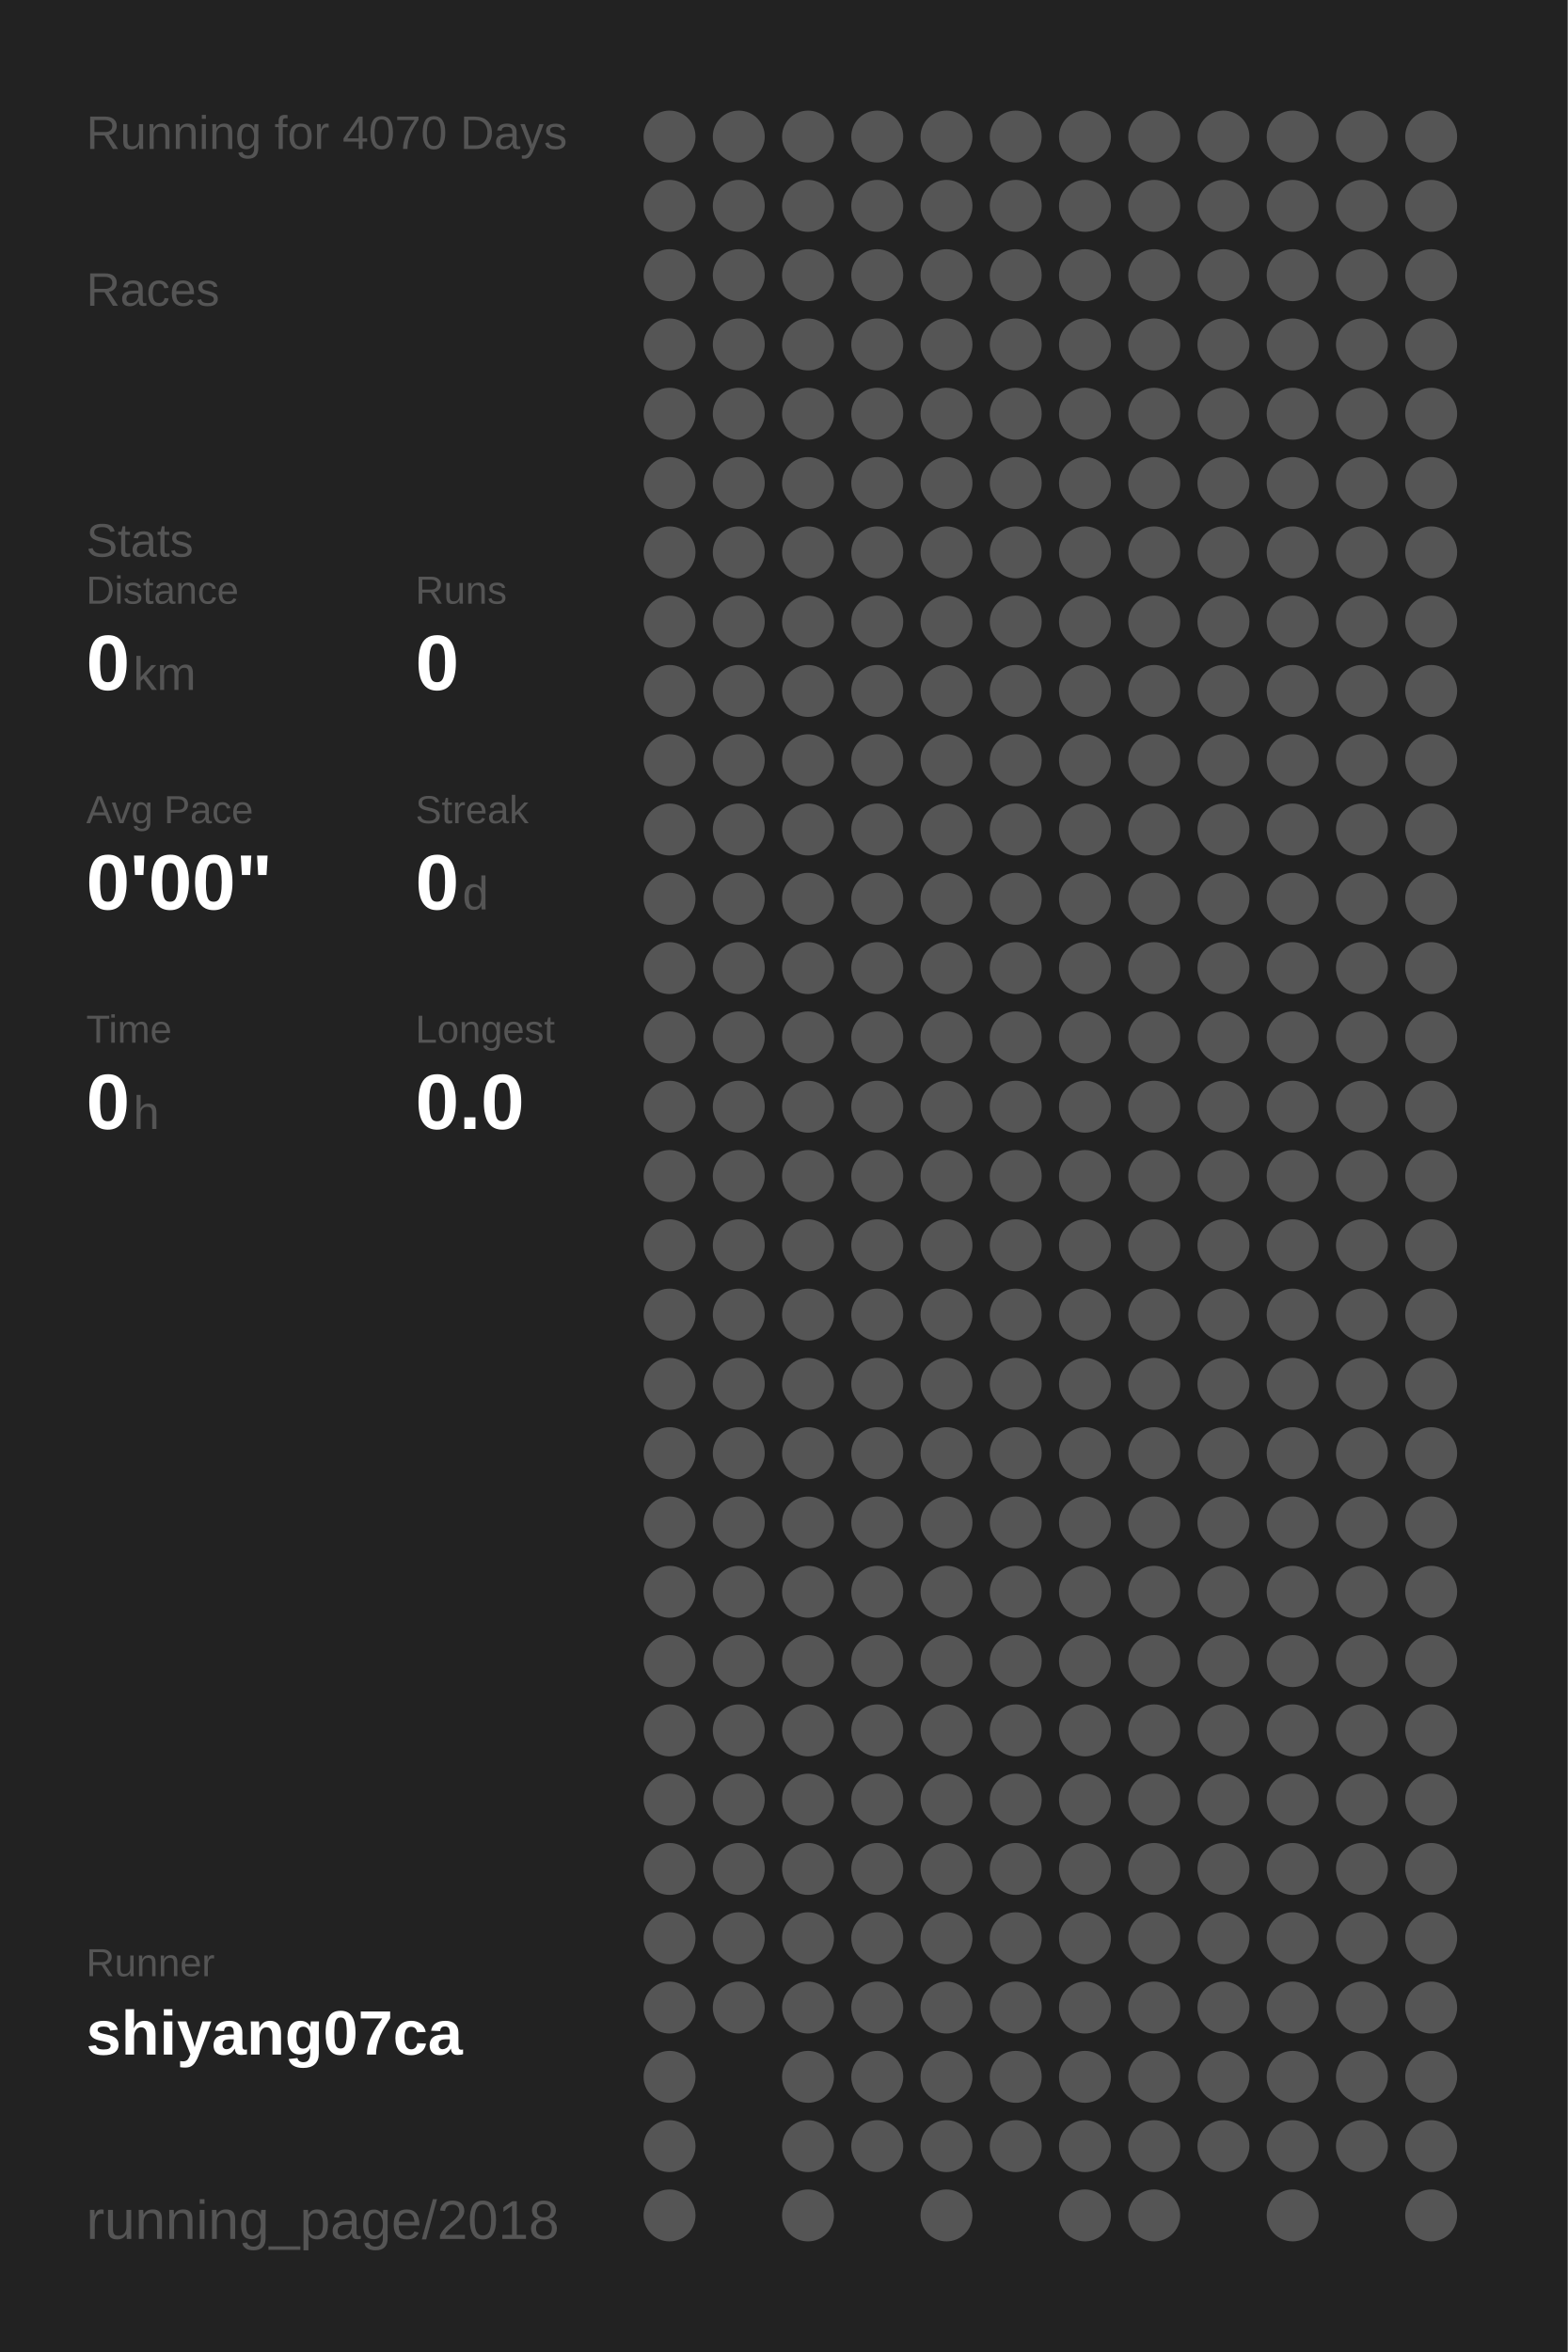
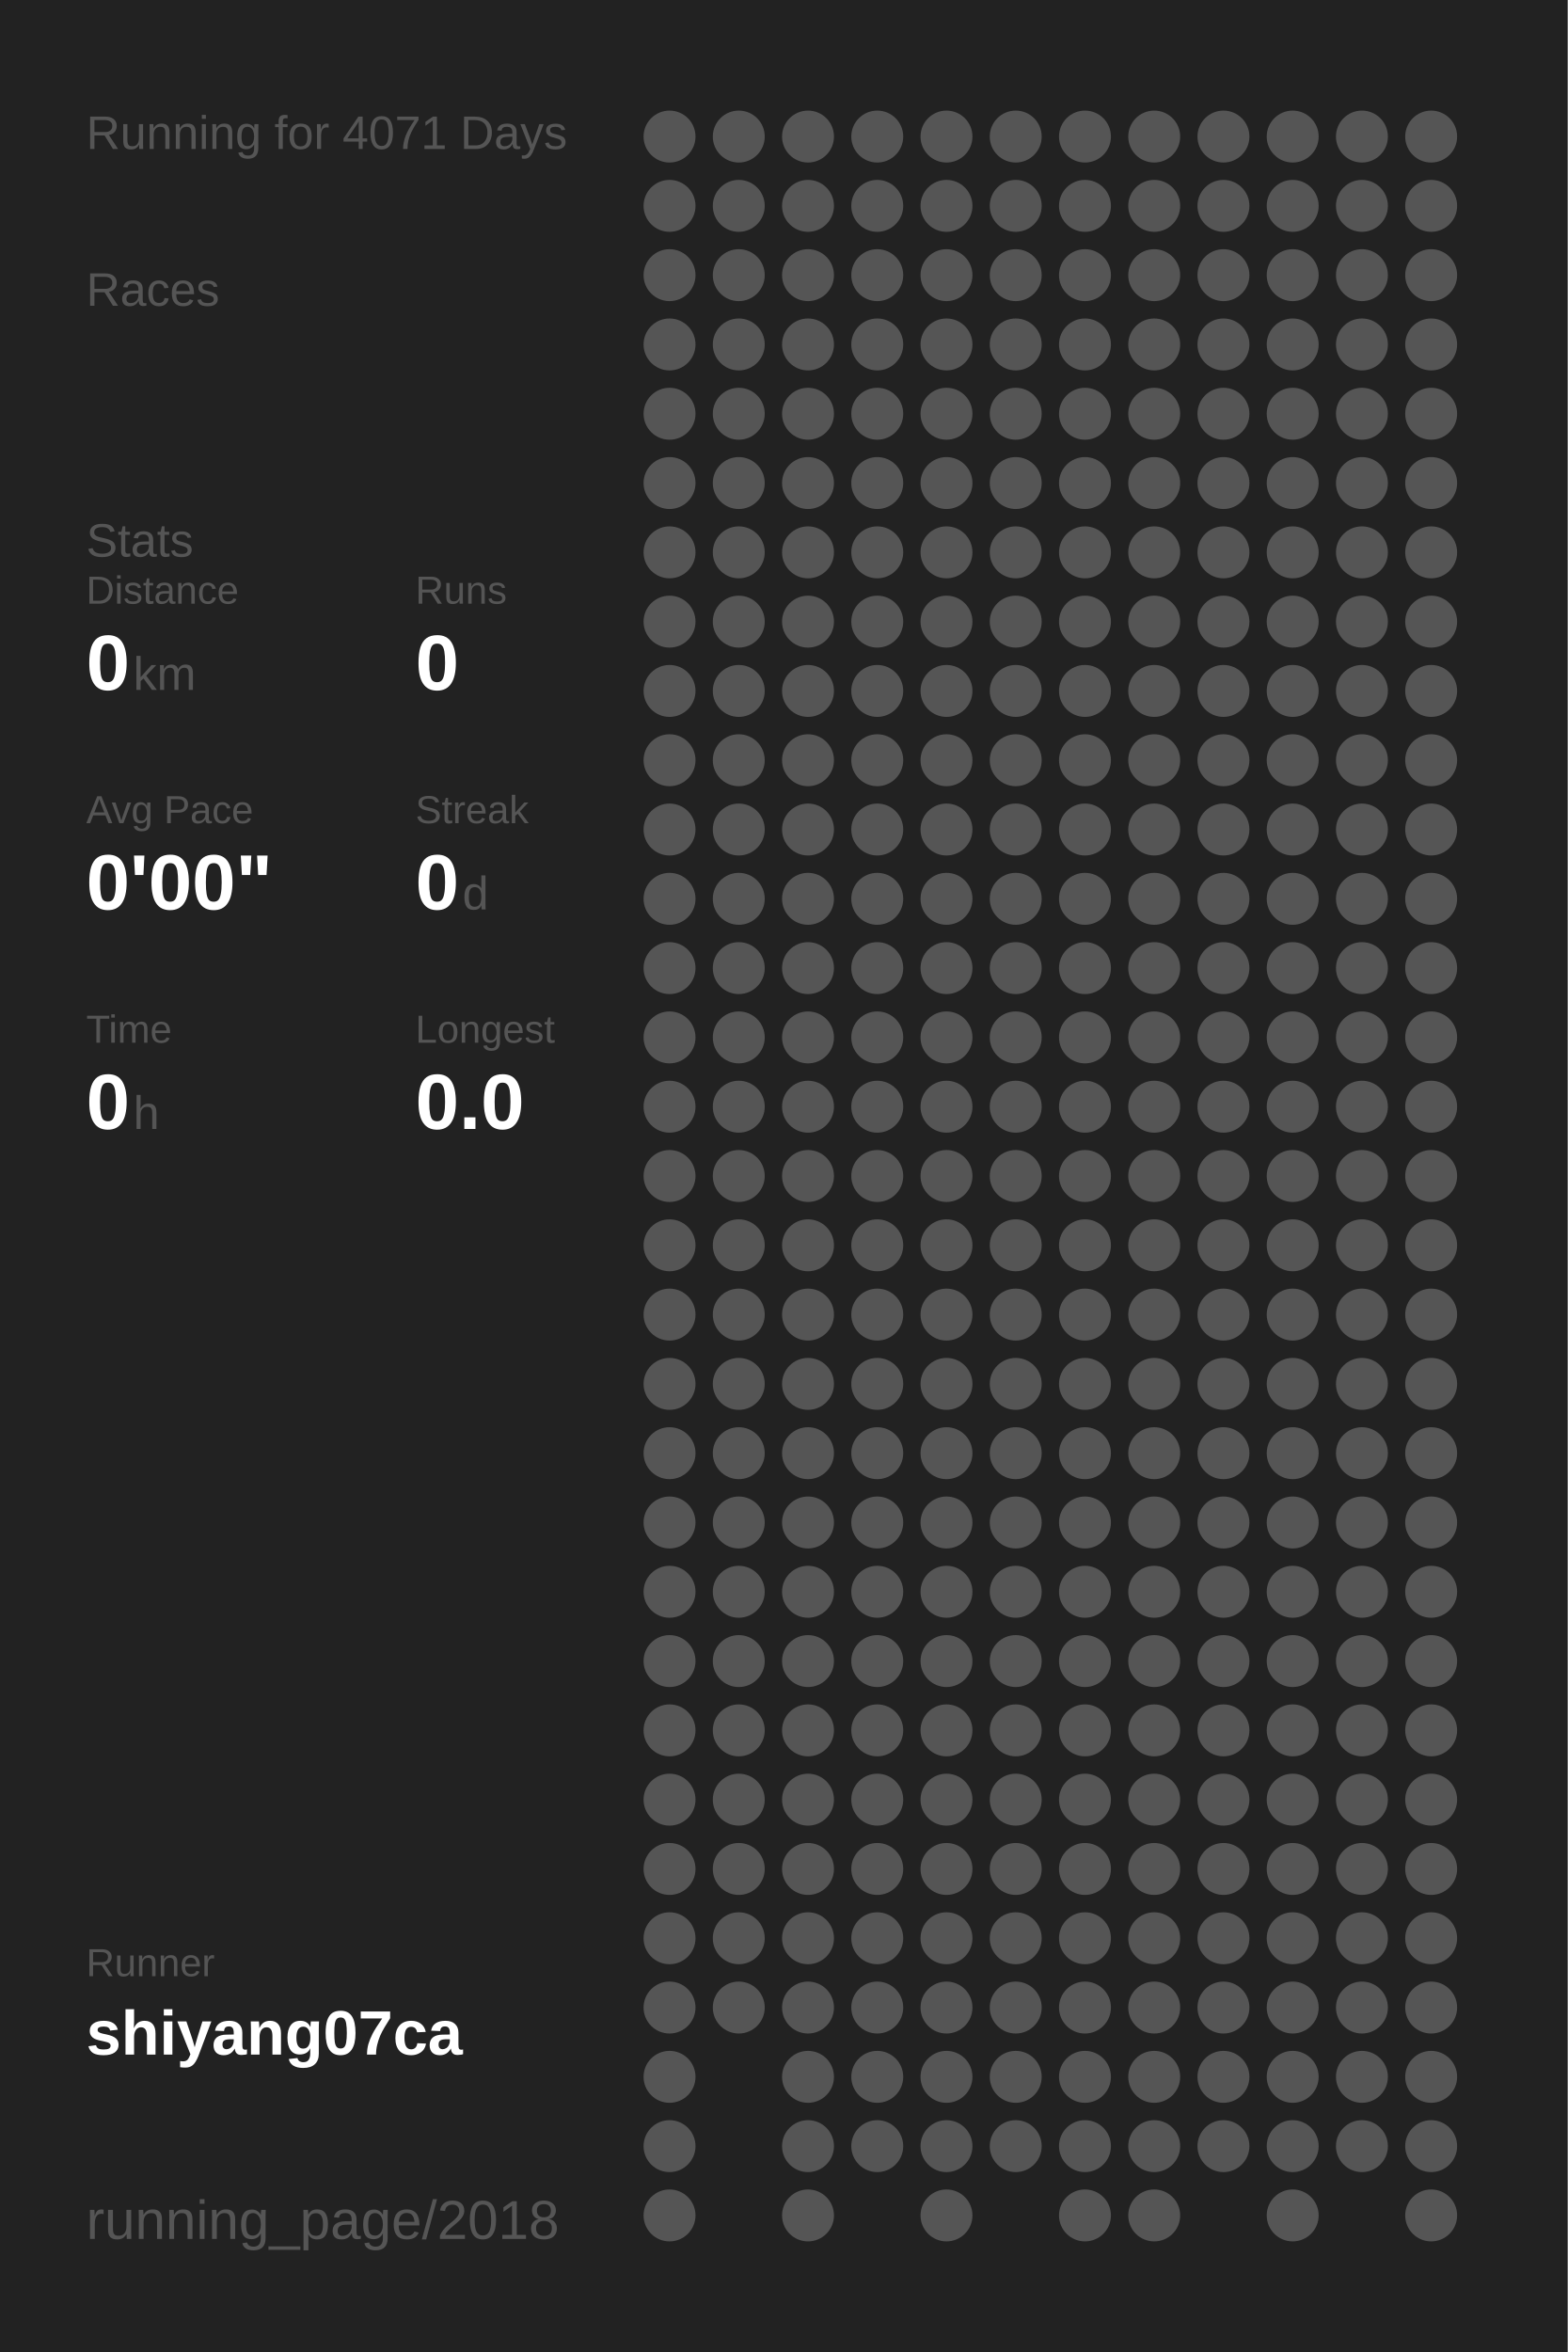
<svg xmlns="http://www.w3.org/2000/svg" baseProfile="full" height="300mm" version="1.1" viewBox="0,0,200,300" width="200mm">
  <defs />
  <rect fill="#222222" height="300" width="200" x="0" y="0" />
-   <text fill="#555555" style="font-size:6px; font-family:Arial;" x="11" y="19">Running for 4070 Days</text>
+   <text fill="#555555" style="font-size:6px; font-family:Arial;" x="11" y="19">Running for 4071 Days</text>
  <text fill="#555555" style="font-size:6px; font-family:Arial;" x="11" y="39">Races</text>
  <text fill="#555555" style="font-size:6px; font-family:Arial;" x="11" y="71">Stats</text>
  <text fill="#555555" style="font-size:5px; font-family:Arial;" x="11" y="77">Distance</text>
  <text fill="#FFFFFF" style="font-size:10px; font-family:Arial; font-weight:bold;" x="11" y="88">0</text>
  <text fill="#555555" style="font-size:6px; font-family:Arial;" x="17" y="88">km</text>
  <text fill="#555555" style="font-size:5px; font-family:Arial;" x="53" y="77">Runs</text>
  <text fill="#FFFFFF" style="font-size:10px; font-family:Arial; font-weight:bold;" x="53" y="88">0</text>
  <text fill="#555555" style="font-size:5px; font-family:Arial;" x="11" y="105">Avg Pace</text>
  <text fill="#FFFFFF" style="font-size:10px; font-family:Arial; font-weight:bold;" x="11" y="116">0'00"</text>
  <text fill="#555555" style="font-size:5px; font-family:Arial;" x="53" y="105">Streak</text>
  <text fill="#FFFFFF" style="font-size:10px; font-family:Arial; font-weight:bold;" x="53" y="116">0</text>
  <text fill="#555555" style="font-size:6px; font-family:Arial;" x="59" y="116">d</text>
  <text fill="#555555" style="font-size:5px; font-family:Arial;" x="11" y="133">Time</text>
  <text fill="#FFFFFF" style="font-size:10px; font-family:Arial; font-weight:bold;" x="11" y="144">0</text>
  <text fill="#555555" style="font-size:6px; font-family:Arial;" x="17" y="144">h</text>
  <text fill="#555555" style="font-size:5px; font-family:Arial;" x="53" y="133">Longest</text>
  <text fill="#FFFFFF" style="font-size:10px; font-family:Arial; font-weight:bold;" x="53" y="144">0.0</text>
  <text fill="#555555" style="font-size:5px; font-family:Arial;" x="11" y="252.065">Runner</text>
  <text fill="#FFFFFF" style="font-size:8px; font-family:Arial; font-weight:bold;" x="11" y="262.065">shiyang07ca</text>
  <text fill="#555555" style="font-size:7px; font-family:Arial;" x="11" y="285.581">running_page/2018</text>
  <circle cx="85.417" cy="17.419" fill="#555555" r="3.312" />
  <circle cx="85.417" cy="26.258" fill="#555555" r="3.312" />
  <circle cx="85.417" cy="35.097" fill="#555555" r="3.312" />
  <circle cx="85.417" cy="43.935" fill="#555555" r="3.312" />
  <circle cx="85.417" cy="52.774" fill="#555555" r="3.312" />
  <circle cx="85.417" cy="61.613" fill="#555555" r="3.312" />
  <circle cx="85.417" cy="70.452" fill="#555555" r="3.312" />
  <circle cx="85.417" cy="79.29" fill="#555555" r="3.312" />
  <circle cx="85.417" cy="88.129" fill="#555555" r="3.312" />
  <circle cx="85.417" cy="96.968" fill="#555555" r="3.312" />
  <circle cx="85.417" cy="105.806" fill="#555555" r="3.312" />
  <circle cx="85.417" cy="114.645" fill="#555555" r="3.312" />
  <circle cx="85.417" cy="123.484" fill="#555555" r="3.312" />
  <circle cx="85.417" cy="132.323" fill="#555555" r="3.312" />
  <circle cx="85.417" cy="141.161" fill="#555555" r="3.312" />
  <circle cx="85.417" cy="150" fill="#555555" r="3.312" />
  <circle cx="85.417" cy="158.839" fill="#555555" r="3.312" />
  <circle cx="85.417" cy="167.677" fill="#555555" r="3.312" />
  <circle cx="85.417" cy="176.516" fill="#555555" r="3.312" />
  <circle cx="85.417" cy="185.355" fill="#555555" r="3.312" />
  <circle cx="85.417" cy="194.194" fill="#555555" r="3.312" />
  <circle cx="85.417" cy="203.032" fill="#555555" r="3.312" />
  <circle cx="85.417" cy="211.871" fill="#555555" r="3.312" />
  <circle cx="85.417" cy="220.71" fill="#555555" r="3.312" />
  <circle cx="85.417" cy="229.548" fill="#555555" r="3.312" />
  <circle cx="85.417" cy="238.387" fill="#555555" r="3.312" />
  <circle cx="85.417" cy="247.226" fill="#555555" r="3.312" />
  <circle cx="85.417" cy="256.065" fill="#555555" r="3.312" />
  <circle cx="85.417" cy="264.903" fill="#555555" r="3.312" />
  <circle cx="85.417" cy="273.742" fill="#555555" r="3.312" />
  <circle cx="85.417" cy="282.581" fill="#555555" r="3.312" />
  <circle cx="94.25" cy="17.419" fill="#555555" r="3.312" />
  <circle cx="94.25" cy="26.258" fill="#555555" r="3.312" />
  <circle cx="94.25" cy="35.097" fill="#555555" r="3.312" />
  <circle cx="94.25" cy="43.935" fill="#555555" r="3.312" />
  <circle cx="94.25" cy="52.774" fill="#555555" r="3.312" />
  <circle cx="94.25" cy="61.613" fill="#555555" r="3.312" />
  <circle cx="94.25" cy="70.452" fill="#555555" r="3.312" />
  <circle cx="94.25" cy="79.29" fill="#555555" r="3.312" />
  <circle cx="94.25" cy="88.129" fill="#555555" r="3.312" />
  <circle cx="94.25" cy="96.968" fill="#555555" r="3.312" />
  <circle cx="94.25" cy="105.806" fill="#555555" r="3.312" />
  <circle cx="94.25" cy="114.645" fill="#555555" r="3.312" />
  <circle cx="94.25" cy="123.484" fill="#555555" r="3.312" />
  <circle cx="94.25" cy="132.323" fill="#555555" r="3.312" />
  <circle cx="94.25" cy="141.161" fill="#555555" r="3.312" />
  <circle cx="94.25" cy="150" fill="#555555" r="3.312" />
  <circle cx="94.25" cy="158.839" fill="#555555" r="3.312" />
  <circle cx="94.25" cy="167.677" fill="#555555" r="3.312" />
  <circle cx="94.25" cy="176.516" fill="#555555" r="3.312" />
  <circle cx="94.25" cy="185.355" fill="#555555" r="3.312" />
  <circle cx="94.25" cy="194.194" fill="#555555" r="3.312" />
  <circle cx="94.25" cy="203.032" fill="#555555" r="3.312" />
  <circle cx="94.25" cy="211.871" fill="#555555" r="3.312" />
  <circle cx="94.25" cy="220.71" fill="#555555" r="3.312" />
  <circle cx="94.25" cy="229.548" fill="#555555" r="3.312" />
  <circle cx="94.25" cy="238.387" fill="#555555" r="3.312" />
  <circle cx="94.25" cy="247.226" fill="#555555" r="3.312" />
  <circle cx="94.25" cy="256.065" fill="#555555" r="3.312" />
  <circle cx="103.083" cy="17.419" fill="#555555" r="3.312" />
  <circle cx="103.083" cy="26.258" fill="#555555" r="3.312" />
  <circle cx="103.083" cy="35.097" fill="#555555" r="3.312" />
  <circle cx="103.083" cy="43.935" fill="#555555" r="3.312" />
  <circle cx="103.083" cy="52.774" fill="#555555" r="3.312" />
  <circle cx="103.083" cy="61.613" fill="#555555" r="3.312" />
  <circle cx="103.083" cy="70.452" fill="#555555" r="3.312" />
  <circle cx="103.083" cy="79.29" fill="#555555" r="3.312" />
  <circle cx="103.083" cy="88.129" fill="#555555" r="3.312" />
  <circle cx="103.083" cy="96.968" fill="#555555" r="3.312" />
  <circle cx="103.083" cy="105.806" fill="#555555" r="3.312" />
  <circle cx="103.083" cy="114.645" fill="#555555" r="3.312" />
  <circle cx="103.083" cy="123.484" fill="#555555" r="3.312" />
  <circle cx="103.083" cy="132.323" fill="#555555" r="3.312" />
  <circle cx="103.083" cy="141.161" fill="#555555" r="3.312" />
  <circle cx="103.083" cy="150" fill="#555555" r="3.312" />
  <circle cx="103.083" cy="158.839" fill="#555555" r="3.312" />
  <circle cx="103.083" cy="167.677" fill="#555555" r="3.312" />
  <circle cx="103.083" cy="176.516" fill="#555555" r="3.312" />
  <circle cx="103.083" cy="185.355" fill="#555555" r="3.312" />
  <circle cx="103.083" cy="194.194" fill="#555555" r="3.312" />
  <circle cx="103.083" cy="203.032" fill="#555555" r="3.312" />
  <circle cx="103.083" cy="211.871" fill="#555555" r="3.312" />
  <circle cx="103.083" cy="220.71" fill="#555555" r="3.312" />
  <circle cx="103.083" cy="229.548" fill="#555555" r="3.312" />
  <circle cx="103.083" cy="238.387" fill="#555555" r="3.312" />
  <circle cx="103.083" cy="247.226" fill="#555555" r="3.312" />
  <circle cx="103.083" cy="256.065" fill="#555555" r="3.312" />
  <circle cx="103.083" cy="264.903" fill="#555555" r="3.312" />
  <circle cx="103.083" cy="273.742" fill="#555555" r="3.312" />
  <circle cx="103.083" cy="282.581" fill="#555555" r="3.312" />
  <circle cx="111.917" cy="17.419" fill="#555555" r="3.312" />
  <circle cx="111.917" cy="26.258" fill="#555555" r="3.312" />
  <circle cx="111.917" cy="35.097" fill="#555555" r="3.312" />
  <circle cx="111.917" cy="43.935" fill="#555555" r="3.312" />
  <circle cx="111.917" cy="52.774" fill="#555555" r="3.312" />
  <circle cx="111.917" cy="61.613" fill="#555555" r="3.312" />
  <circle cx="111.917" cy="70.452" fill="#555555" r="3.312" />
  <circle cx="111.917" cy="79.29" fill="#555555" r="3.312" />
  <circle cx="111.917" cy="88.129" fill="#555555" r="3.312" />
  <circle cx="111.917" cy="96.968" fill="#555555" r="3.312" />
  <circle cx="111.917" cy="105.806" fill="#555555" r="3.312" />
  <circle cx="111.917" cy="114.645" fill="#555555" r="3.312" />
  <circle cx="111.917" cy="123.484" fill="#555555" r="3.312" />
  <circle cx="111.917" cy="132.323" fill="#555555" r="3.312" />
  <circle cx="111.917" cy="141.161" fill="#555555" r="3.312" />
  <circle cx="111.917" cy="150" fill="#555555" r="3.312" />
  <circle cx="111.917" cy="158.839" fill="#555555" r="3.312" />
  <circle cx="111.917" cy="167.677" fill="#555555" r="3.312" />
  <circle cx="111.917" cy="176.516" fill="#555555" r="3.312" />
  <circle cx="111.917" cy="185.355" fill="#555555" r="3.312" />
  <circle cx="111.917" cy="194.194" fill="#555555" r="3.312" />
  <circle cx="111.917" cy="203.032" fill="#555555" r="3.312" />
  <circle cx="111.917" cy="211.871" fill="#555555" r="3.312" />
  <circle cx="111.917" cy="220.71" fill="#555555" r="3.312" />
  <circle cx="111.917" cy="229.548" fill="#555555" r="3.312" />
  <circle cx="111.917" cy="238.387" fill="#555555" r="3.312" />
  <circle cx="111.917" cy="247.226" fill="#555555" r="3.312" />
  <circle cx="111.917" cy="256.065" fill="#555555" r="3.312" />
  <circle cx="111.917" cy="264.903" fill="#555555" r="3.312" />
  <circle cx="111.917" cy="273.742" fill="#555555" r="3.312" />
  <circle cx="120.75" cy="17.419" fill="#555555" r="3.312" />
  <circle cx="120.75" cy="26.258" fill="#555555" r="3.312" />
  <circle cx="120.75" cy="35.097" fill="#555555" r="3.312" />
  <circle cx="120.75" cy="43.935" fill="#555555" r="3.312" />
  <circle cx="120.75" cy="52.774" fill="#555555" r="3.312" />
  <circle cx="120.75" cy="61.613" fill="#555555" r="3.312" />
  <circle cx="120.75" cy="70.452" fill="#555555" r="3.312" />
  <circle cx="120.75" cy="79.29" fill="#555555" r="3.312" />
  <circle cx="120.75" cy="88.129" fill="#555555" r="3.312" />
  <circle cx="120.75" cy="96.968" fill="#555555" r="3.312" />
  <circle cx="120.75" cy="105.806" fill="#555555" r="3.312" />
  <circle cx="120.75" cy="114.645" fill="#555555" r="3.312" />
  <circle cx="120.75" cy="123.484" fill="#555555" r="3.312" />
  <circle cx="120.75" cy="132.323" fill="#555555" r="3.312" />
  <circle cx="120.75" cy="141.161" fill="#555555" r="3.312" />
  <circle cx="120.75" cy="150" fill="#555555" r="3.312" />
  <circle cx="120.75" cy="158.839" fill="#555555" r="3.312" />
  <circle cx="120.75" cy="167.677" fill="#555555" r="3.312" />
  <circle cx="120.75" cy="176.516" fill="#555555" r="3.312" />
  <circle cx="120.75" cy="185.355" fill="#555555" r="3.312" />
  <circle cx="120.75" cy="194.194" fill="#555555" r="3.312" />
  <circle cx="120.75" cy="203.032" fill="#555555" r="3.312" />
  <circle cx="120.75" cy="211.871" fill="#555555" r="3.312" />
  <circle cx="120.75" cy="220.71" fill="#555555" r="3.312" />
  <circle cx="120.75" cy="229.548" fill="#555555" r="3.312" />
  <circle cx="120.75" cy="238.387" fill="#555555" r="3.312" />
  <circle cx="120.75" cy="247.226" fill="#555555" r="3.312" />
  <circle cx="120.75" cy="256.065" fill="#555555" r="3.312" />
  <circle cx="120.75" cy="264.903" fill="#555555" r="3.312" />
  <circle cx="120.75" cy="273.742" fill="#555555" r="3.312" />
  <circle cx="120.75" cy="282.581" fill="#555555" r="3.312" />
  <circle cx="129.583" cy="17.419" fill="#555555" r="3.312" />
  <circle cx="129.583" cy="26.258" fill="#555555" r="3.312" />
  <circle cx="129.583" cy="35.097" fill="#555555" r="3.312" />
  <circle cx="129.583" cy="43.935" fill="#555555" r="3.312" />
  <circle cx="129.583" cy="52.774" fill="#555555" r="3.312" />
  <circle cx="129.583" cy="61.613" fill="#555555" r="3.312" />
  <circle cx="129.583" cy="70.452" fill="#555555" r="3.312" />
  <circle cx="129.583" cy="79.29" fill="#555555" r="3.312" />
  <circle cx="129.583" cy="88.129" fill="#555555" r="3.312" />
  <circle cx="129.583" cy="96.968" fill="#555555" r="3.312" />
  <circle cx="129.583" cy="105.806" fill="#555555" r="3.312" />
  <circle cx="129.583" cy="114.645" fill="#555555" r="3.312" />
  <circle cx="129.583" cy="123.484" fill="#555555" r="3.312" />
  <circle cx="129.583" cy="132.323" fill="#555555" r="3.312" />
  <circle cx="129.583" cy="141.161" fill="#555555" r="3.312" />
  <circle cx="129.583" cy="150" fill="#555555" r="3.312" />
  <circle cx="129.583" cy="158.839" fill="#555555" r="3.312" />
  <circle cx="129.583" cy="167.677" fill="#555555" r="3.312" />
  <circle cx="129.583" cy="176.516" fill="#555555" r="3.312" />
  <circle cx="129.583" cy="185.355" fill="#555555" r="3.312" />
  <circle cx="129.583" cy="194.194" fill="#555555" r="3.312" />
  <circle cx="129.583" cy="203.032" fill="#555555" r="3.312" />
  <circle cx="129.583" cy="211.871" fill="#555555" r="3.312" />
  <circle cx="129.583" cy="220.71" fill="#555555" r="3.312" />
  <circle cx="129.583" cy="229.548" fill="#555555" r="3.312" />
  <circle cx="129.583" cy="238.387" fill="#555555" r="3.312" />
  <circle cx="129.583" cy="247.226" fill="#555555" r="3.312" />
  <circle cx="129.583" cy="256.065" fill="#555555" r="3.312" />
  <circle cx="129.583" cy="264.903" fill="#555555" r="3.312" />
  <circle cx="129.583" cy="273.742" fill="#555555" r="3.312" />
  <circle cx="138.417" cy="17.419" fill="#555555" r="3.312" />
  <circle cx="138.417" cy="26.258" fill="#555555" r="3.312" />
  <circle cx="138.417" cy="35.097" fill="#555555" r="3.312" />
  <circle cx="138.417" cy="43.935" fill="#555555" r="3.312" />
  <circle cx="138.417" cy="52.774" fill="#555555" r="3.312" />
  <circle cx="138.417" cy="61.613" fill="#555555" r="3.312" />
  <circle cx="138.417" cy="70.452" fill="#555555" r="3.312" />
  <circle cx="138.417" cy="79.29" fill="#555555" r="3.312" />
  <circle cx="138.417" cy="88.129" fill="#555555" r="3.312" />
  <circle cx="138.417" cy="96.968" fill="#555555" r="3.312" />
  <circle cx="138.417" cy="105.806" fill="#555555" r="3.312" />
  <circle cx="138.417" cy="114.645" fill="#555555" r="3.312" />
  <circle cx="138.417" cy="123.484" fill="#555555" r="3.312" />
  <circle cx="138.417" cy="132.323" fill="#555555" r="3.312" />
  <circle cx="138.417" cy="141.161" fill="#555555" r="3.312" />
  <circle cx="138.417" cy="150" fill="#555555" r="3.312" />
  <circle cx="138.417" cy="158.839" fill="#555555" r="3.312" />
  <circle cx="138.417" cy="167.677" fill="#555555" r="3.312" />
  <circle cx="138.417" cy="176.516" fill="#555555" r="3.312" />
  <circle cx="138.417" cy="185.355" fill="#555555" r="3.312" />
  <circle cx="138.417" cy="194.194" fill="#555555" r="3.312" />
  <circle cx="138.417" cy="203.032" fill="#555555" r="3.312" />
  <circle cx="138.417" cy="211.871" fill="#555555" r="3.312" />
  <circle cx="138.417" cy="220.71" fill="#555555" r="3.312" />
  <circle cx="138.417" cy="229.548" fill="#555555" r="3.312" />
  <circle cx="138.417" cy="238.387" fill="#555555" r="3.312" />
  <circle cx="138.417" cy="247.226" fill="#555555" r="3.312" />
  <circle cx="138.417" cy="256.065" fill="#555555" r="3.312" />
  <circle cx="138.417" cy="264.903" fill="#555555" r="3.312" />
  <circle cx="138.417" cy="273.742" fill="#555555" r="3.312" />
  <circle cx="138.417" cy="282.581" fill="#555555" r="3.312" />
  <circle cx="147.25" cy="17.419" fill="#555555" r="3.312" />
  <circle cx="147.25" cy="26.258" fill="#555555" r="3.312" />
  <circle cx="147.25" cy="35.097" fill="#555555" r="3.312" />
  <circle cx="147.25" cy="43.935" fill="#555555" r="3.312" />
  <circle cx="147.25" cy="52.774" fill="#555555" r="3.312" />
  <circle cx="147.25" cy="61.613" fill="#555555" r="3.312" />
  <circle cx="147.25" cy="70.452" fill="#555555" r="3.312" />
  <circle cx="147.25" cy="79.29" fill="#555555" r="3.312" />
  <circle cx="147.25" cy="88.129" fill="#555555" r="3.312" />
  <circle cx="147.25" cy="96.968" fill="#555555" r="3.312" />
  <circle cx="147.25" cy="105.806" fill="#555555" r="3.312" />
  <circle cx="147.25" cy="114.645" fill="#555555" r="3.312" />
  <circle cx="147.25" cy="123.484" fill="#555555" r="3.312" />
  <circle cx="147.25" cy="132.323" fill="#555555" r="3.312" />
  <circle cx="147.25" cy="141.161" fill="#555555" r="3.312" />
  <circle cx="147.25" cy="150" fill="#555555" r="3.312" />
  <circle cx="147.25" cy="158.839" fill="#555555" r="3.312" />
  <circle cx="147.25" cy="167.677" fill="#555555" r="3.312" />
  <circle cx="147.25" cy="176.516" fill="#555555" r="3.312" />
  <circle cx="147.25" cy="185.355" fill="#555555" r="3.312" />
  <circle cx="147.25" cy="194.194" fill="#555555" r="3.312" />
  <circle cx="147.25" cy="203.032" fill="#555555" r="3.312" />
  <circle cx="147.25" cy="211.871" fill="#555555" r="3.312" />
  <circle cx="147.25" cy="220.71" fill="#555555" r="3.312" />
  <circle cx="147.25" cy="229.548" fill="#555555" r="3.312" />
  <circle cx="147.25" cy="238.387" fill="#555555" r="3.312" />
  <circle cx="147.25" cy="247.226" fill="#555555" r="3.312" />
  <circle cx="147.25" cy="256.065" fill="#555555" r="3.312" />
  <circle cx="147.25" cy="264.903" fill="#555555" r="3.312" />
  <circle cx="147.25" cy="273.742" fill="#555555" r="3.312" />
  <circle cx="147.25" cy="282.581" fill="#555555" r="3.312" />
  <circle cx="156.083" cy="17.419" fill="#555555" r="3.312" />
  <circle cx="156.083" cy="26.258" fill="#555555" r="3.312" />
  <circle cx="156.083" cy="35.097" fill="#555555" r="3.312" />
  <circle cx="156.083" cy="43.935" fill="#555555" r="3.312" />
  <circle cx="156.083" cy="52.774" fill="#555555" r="3.312" />
  <circle cx="156.083" cy="61.613" fill="#555555" r="3.312" />
  <circle cx="156.083" cy="70.452" fill="#555555" r="3.312" />
  <circle cx="156.083" cy="79.29" fill="#555555" r="3.312" />
  <circle cx="156.083" cy="88.129" fill="#555555" r="3.312" />
  <circle cx="156.083" cy="96.968" fill="#555555" r="3.312" />
  <circle cx="156.083" cy="105.806" fill="#555555" r="3.312" />
  <circle cx="156.083" cy="114.645" fill="#555555" r="3.312" />
  <circle cx="156.083" cy="123.484" fill="#555555" r="3.312" />
  <circle cx="156.083" cy="132.323" fill="#555555" r="3.312" />
  <circle cx="156.083" cy="141.161" fill="#555555" r="3.312" />
  <circle cx="156.083" cy="150" fill="#555555" r="3.312" />
  <circle cx="156.083" cy="158.839" fill="#555555" r="3.312" />
  <circle cx="156.083" cy="167.677" fill="#555555" r="3.312" />
  <circle cx="156.083" cy="176.516" fill="#555555" r="3.312" />
  <circle cx="156.083" cy="185.355" fill="#555555" r="3.312" />
  <circle cx="156.083" cy="194.194" fill="#555555" r="3.312" />
  <circle cx="156.083" cy="203.032" fill="#555555" r="3.312" />
  <circle cx="156.083" cy="211.871" fill="#555555" r="3.312" />
  <circle cx="156.083" cy="220.71" fill="#555555" r="3.312" />
  <circle cx="156.083" cy="229.548" fill="#555555" r="3.312" />
  <circle cx="156.083" cy="238.387" fill="#555555" r="3.312" />
  <circle cx="156.083" cy="247.226" fill="#555555" r="3.312" />
  <circle cx="156.083" cy="256.065" fill="#555555" r="3.312" />
  <circle cx="156.083" cy="264.903" fill="#555555" r="3.312" />
  <circle cx="156.083" cy="273.742" fill="#555555" r="3.312" />
  <circle cx="164.917" cy="17.419" fill="#555555" r="3.312" />
  <circle cx="164.917" cy="26.258" fill="#555555" r="3.312" />
  <circle cx="164.917" cy="35.097" fill="#555555" r="3.312" />
  <circle cx="164.917" cy="43.935" fill="#555555" r="3.312" />
  <circle cx="164.917" cy="52.774" fill="#555555" r="3.312" />
  <circle cx="164.917" cy="61.613" fill="#555555" r="3.312" />
  <circle cx="164.917" cy="70.452" fill="#555555" r="3.312" />
  <circle cx="164.917" cy="79.29" fill="#555555" r="3.312" />
  <circle cx="164.917" cy="88.129" fill="#555555" r="3.312" />
  <circle cx="164.917" cy="96.968" fill="#555555" r="3.312" />
  <circle cx="164.917" cy="105.806" fill="#555555" r="3.312" />
  <circle cx="164.917" cy="114.645" fill="#555555" r="3.312" />
  <circle cx="164.917" cy="123.484" fill="#555555" r="3.312" />
  <circle cx="164.917" cy="132.323" fill="#555555" r="3.312" />
  <circle cx="164.917" cy="141.161" fill="#555555" r="3.312" />
  <circle cx="164.917" cy="150" fill="#555555" r="3.312" />
  <circle cx="164.917" cy="158.839" fill="#555555" r="3.312" />
  <circle cx="164.917" cy="167.677" fill="#555555" r="3.312" />
  <circle cx="164.917" cy="176.516" fill="#555555" r="3.312" />
  <circle cx="164.917" cy="185.355" fill="#555555" r="3.312" />
  <circle cx="164.917" cy="194.194" fill="#555555" r="3.312" />
  <circle cx="164.917" cy="203.032" fill="#555555" r="3.312" />
  <circle cx="164.917" cy="211.871" fill="#555555" r="3.312" />
  <circle cx="164.917" cy="220.71" fill="#555555" r="3.312" />
  <circle cx="164.917" cy="229.548" fill="#555555" r="3.312" />
  <circle cx="164.917" cy="238.387" fill="#555555" r="3.312" />
  <circle cx="164.917" cy="247.226" fill="#555555" r="3.312" />
  <circle cx="164.917" cy="256.065" fill="#555555" r="3.312" />
  <circle cx="164.917" cy="264.903" fill="#555555" r="3.312" />
  <circle cx="164.917" cy="273.742" fill="#555555" r="3.312" />
  <circle cx="164.917" cy="282.581" fill="#555555" r="3.312" />
  <circle cx="173.75" cy="17.419" fill="#555555" r="3.312" />
  <circle cx="173.75" cy="26.258" fill="#555555" r="3.312" />
  <circle cx="173.75" cy="35.097" fill="#555555" r="3.312" />
  <circle cx="173.75" cy="43.935" fill="#555555" r="3.312" />
  <circle cx="173.75" cy="52.774" fill="#555555" r="3.312" />
  <circle cx="173.75" cy="61.613" fill="#555555" r="3.312" />
  <circle cx="173.75" cy="70.452" fill="#555555" r="3.312" />
  <circle cx="173.75" cy="79.29" fill="#555555" r="3.312" />
  <circle cx="173.75" cy="88.129" fill="#555555" r="3.312" />
  <circle cx="173.75" cy="96.968" fill="#555555" r="3.312" />
  <circle cx="173.75" cy="105.806" fill="#555555" r="3.312" />
  <circle cx="173.75" cy="114.645" fill="#555555" r="3.312" />
  <circle cx="173.75" cy="123.484" fill="#555555" r="3.312" />
  <circle cx="173.75" cy="132.323" fill="#555555" r="3.312" />
  <circle cx="173.75" cy="141.161" fill="#555555" r="3.312" />
  <circle cx="173.75" cy="150" fill="#555555" r="3.312" />
  <circle cx="173.75" cy="158.839" fill="#555555" r="3.312" />
  <circle cx="173.75" cy="167.677" fill="#555555" r="3.312" />
  <circle cx="173.75" cy="176.516" fill="#555555" r="3.312" />
  <circle cx="173.75" cy="185.355" fill="#555555" r="3.312" />
  <circle cx="173.75" cy="194.194" fill="#555555" r="3.312" />
  <circle cx="173.75" cy="203.032" fill="#555555" r="3.312" />
  <circle cx="173.75" cy="211.871" fill="#555555" r="3.312" />
  <circle cx="173.75" cy="220.71" fill="#555555" r="3.312" />
  <circle cx="173.75" cy="229.548" fill="#555555" r="3.312" />
  <circle cx="173.75" cy="238.387" fill="#555555" r="3.312" />
  <circle cx="173.75" cy="247.226" fill="#555555" r="3.312" />
  <circle cx="173.75" cy="256.065" fill="#555555" r="3.312" />
  <circle cx="173.75" cy="264.903" fill="#555555" r="3.312" />
  <circle cx="173.75" cy="273.742" fill="#555555" r="3.312" />
  <circle cx="182.583" cy="17.419" fill="#555555" r="3.312" />
  <circle cx="182.583" cy="26.258" fill="#555555" r="3.312" />
  <circle cx="182.583" cy="35.097" fill="#555555" r="3.312" />
  <circle cx="182.583" cy="43.935" fill="#555555" r="3.312" />
  <circle cx="182.583" cy="52.774" fill="#555555" r="3.312" />
  <circle cx="182.583" cy="61.613" fill="#555555" r="3.312" />
  <circle cx="182.583" cy="70.452" fill="#555555" r="3.312" />
  <circle cx="182.583" cy="79.29" fill="#555555" r="3.312" />
  <circle cx="182.583" cy="88.129" fill="#555555" r="3.312" />
  <circle cx="182.583" cy="96.968" fill="#555555" r="3.312" />
  <circle cx="182.583" cy="105.806" fill="#555555" r="3.312" />
  <circle cx="182.583" cy="114.645" fill="#555555" r="3.312" />
  <circle cx="182.583" cy="123.484" fill="#555555" r="3.312" />
  <circle cx="182.583" cy="132.323" fill="#555555" r="3.312" />
  <circle cx="182.583" cy="141.161" fill="#555555" r="3.312" />
  <circle cx="182.583" cy="150" fill="#555555" r="3.312" />
  <circle cx="182.583" cy="158.839" fill="#555555" r="3.312" />
  <circle cx="182.583" cy="167.677" fill="#555555" r="3.312" />
  <circle cx="182.583" cy="176.516" fill="#555555" r="3.312" />
  <circle cx="182.583" cy="185.355" fill="#555555" r="3.312" />
  <circle cx="182.583" cy="194.194" fill="#555555" r="3.312" />
  <circle cx="182.583" cy="203.032" fill="#555555" r="3.312" />
  <circle cx="182.583" cy="211.871" fill="#555555" r="3.312" />
  <circle cx="182.583" cy="220.71" fill="#555555" r="3.312" />
  <circle cx="182.583" cy="229.548" fill="#555555" r="3.312" />
  <circle cx="182.583" cy="238.387" fill="#555555" r="3.312" />
  <circle cx="182.583" cy="247.226" fill="#555555" r="3.312" />
  <circle cx="182.583" cy="256.065" fill="#555555" r="3.312" />
  <circle cx="182.583" cy="264.903" fill="#555555" r="3.312" />
  <circle cx="182.583" cy="273.742" fill="#555555" r="3.312" />
  <circle cx="182.583" cy="282.581" fill="#555555" r="3.312" />
</svg>
